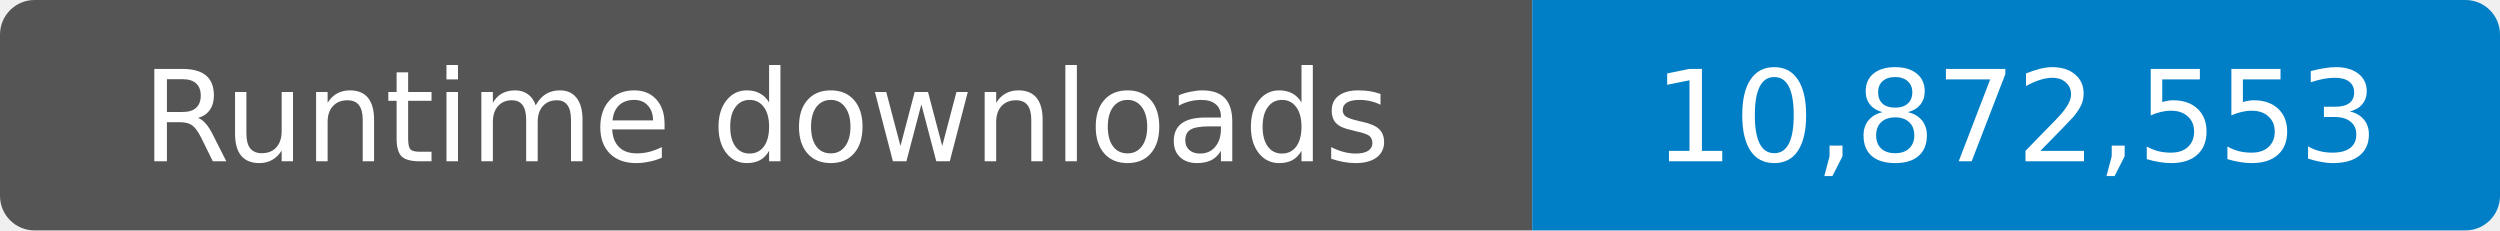
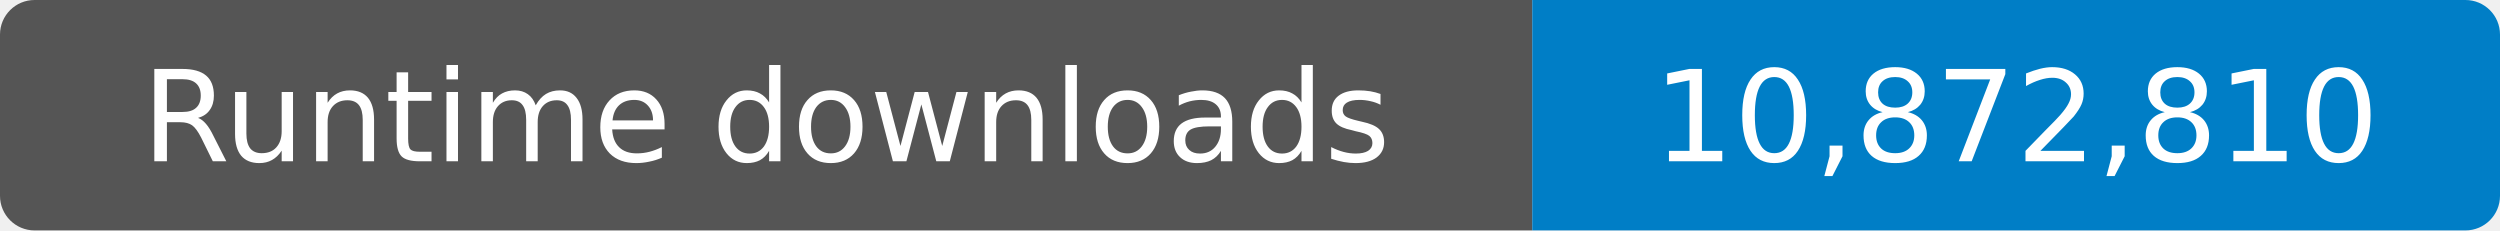
- <svg xmlns="http://www.w3.org/2000/svg" width="217" height="20" role="img" aria-label="Runtime downloads: 10,872,553">
+ <svg xmlns="http://www.w3.org/2000/svg" width="217" height="20" role="img" aria-label="Runtime downloads: 10,872,810">
  <clipPath id="badge">
    <rect width="217" height="20" rx="3" />
  </clipPath>
  <g clip-path="url(#badge)">
    <rect width="133" height="20" fill="#555" />
    <rect x="133" width="84" height="20" fill="#007ec6" />
  </g>
  <g fill="#fff" text-anchor="middle" font-family="Verdana,Geneva,DejaVu Sans,sans-serif" font-size="11">
    <text x="66.5" y="14">Runtime downloads</text>
-     <text x="175" y="14">10,872,553</text>
+     <text x="175" y="14">10,872,810</text>
  </g>
</svg>
